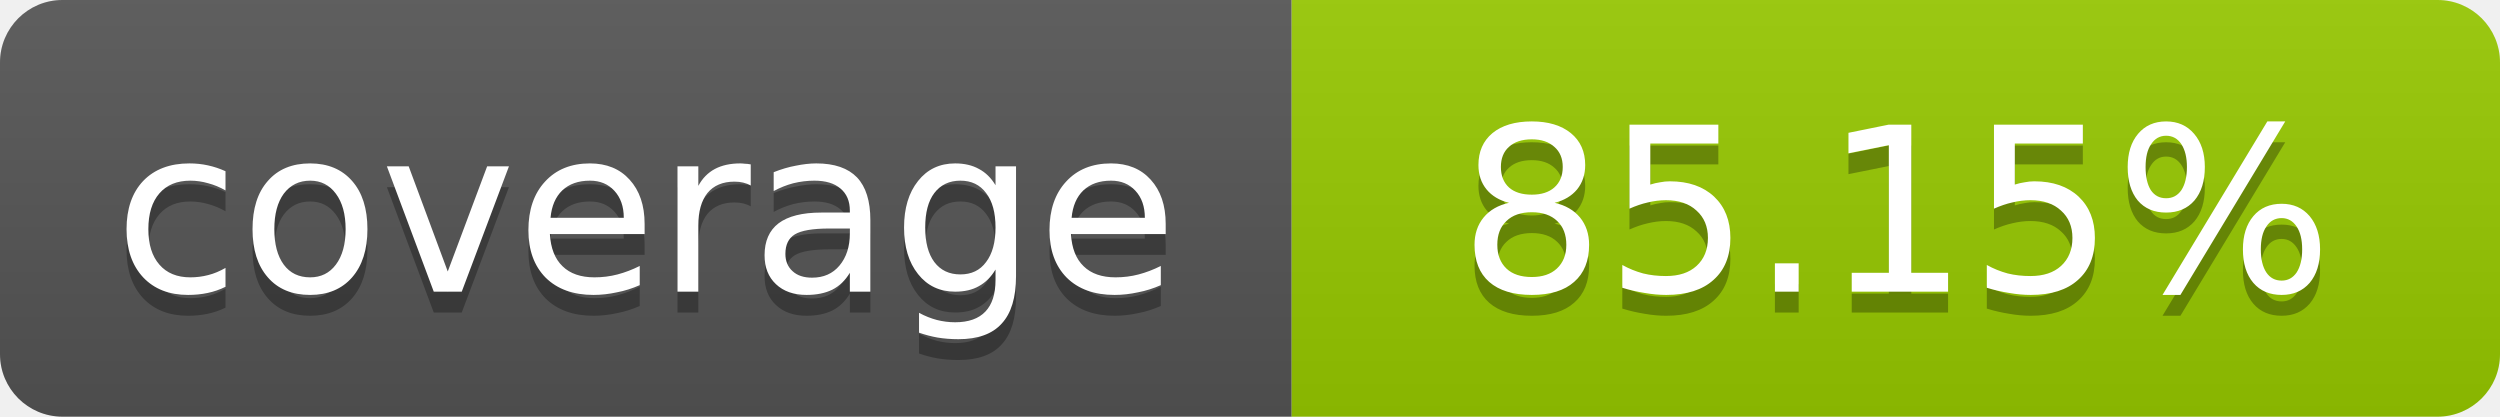
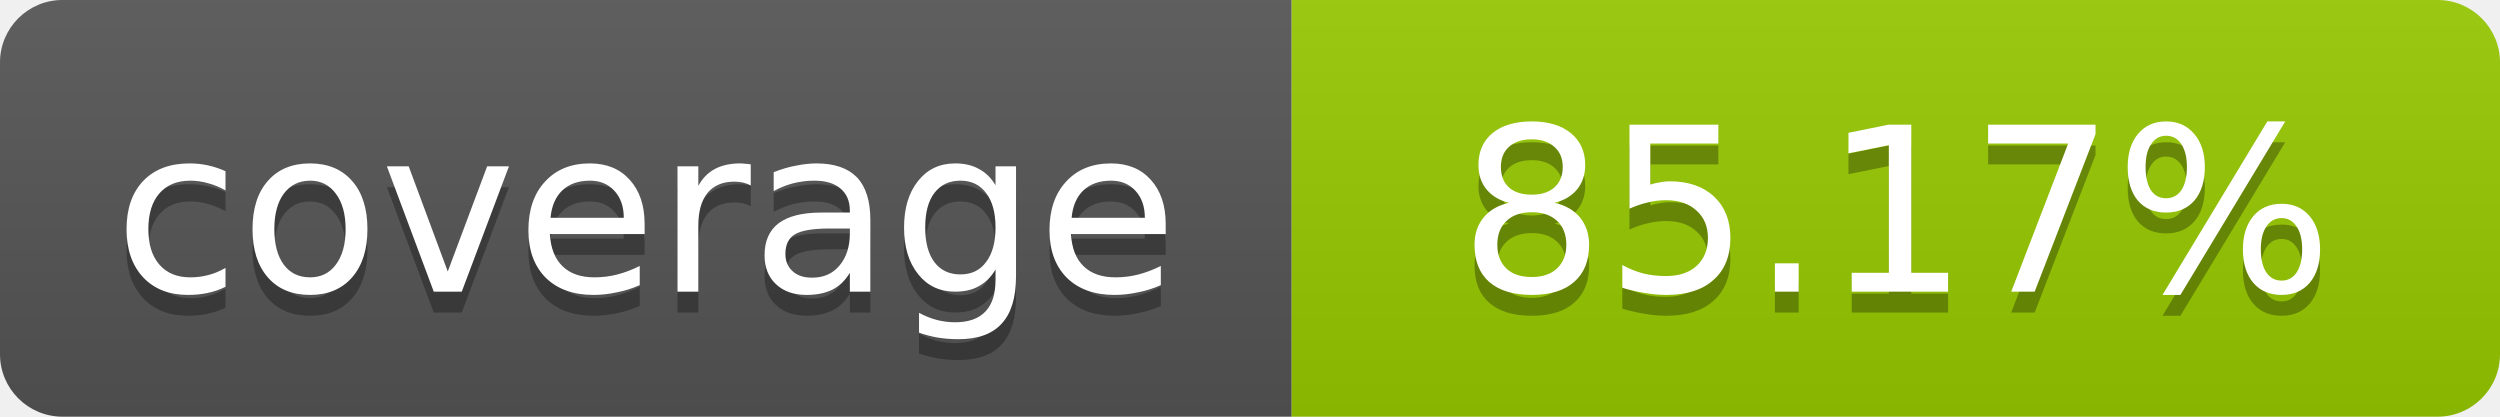
- <svg xmlns="http://www.w3.org/2000/svg" width="120" height="20" role="img" aria-label="coverage: 85.15%">
+ <svg xmlns="http://www.w3.org/2000/svg" width="120" height="20" role="img" aria-label="coverage: 85.17%">
  <linearGradient id="s" x2="0" y2="100%">
    <stop offset="0" stop-color="#bbb" stop-opacity=".1" />
    <stop offset="1" stop-opacity=".1" />
  </linearGradient>
  <clipPath id="r">
    <rect width="120" height="20" rx="3" fill="#fff" />
  </clipPath>
  <g clip-path="url(#r)">
    <rect width="62" height="20" fill="#555" />
    <rect x="62" width="58" height="20" fill="#97CA00" />
    <rect width="120" height="20" fill="url(#s)" />
  </g>
  <g fill="#fff" text-anchor="middle" font-family="Verdana,Geneva,DejaVu Sans,sans-serif" font-size="11">
    <text x="31" y="15" fill="#010101" fill-opacity=".3">coverage</text>
    <text x="31" y="14">coverage</text>
-     <text x="91" y="15" fill="#010101" fill-opacity=".3">85.15%</text>
-     <text x="91" y="14">85.15%</text>
+     <text x="91" y="15" fill="#010101" fill-opacity=".3">85.17%</text>
+     <text x="91" y="14">85.17%</text>
  </g>
</svg>
